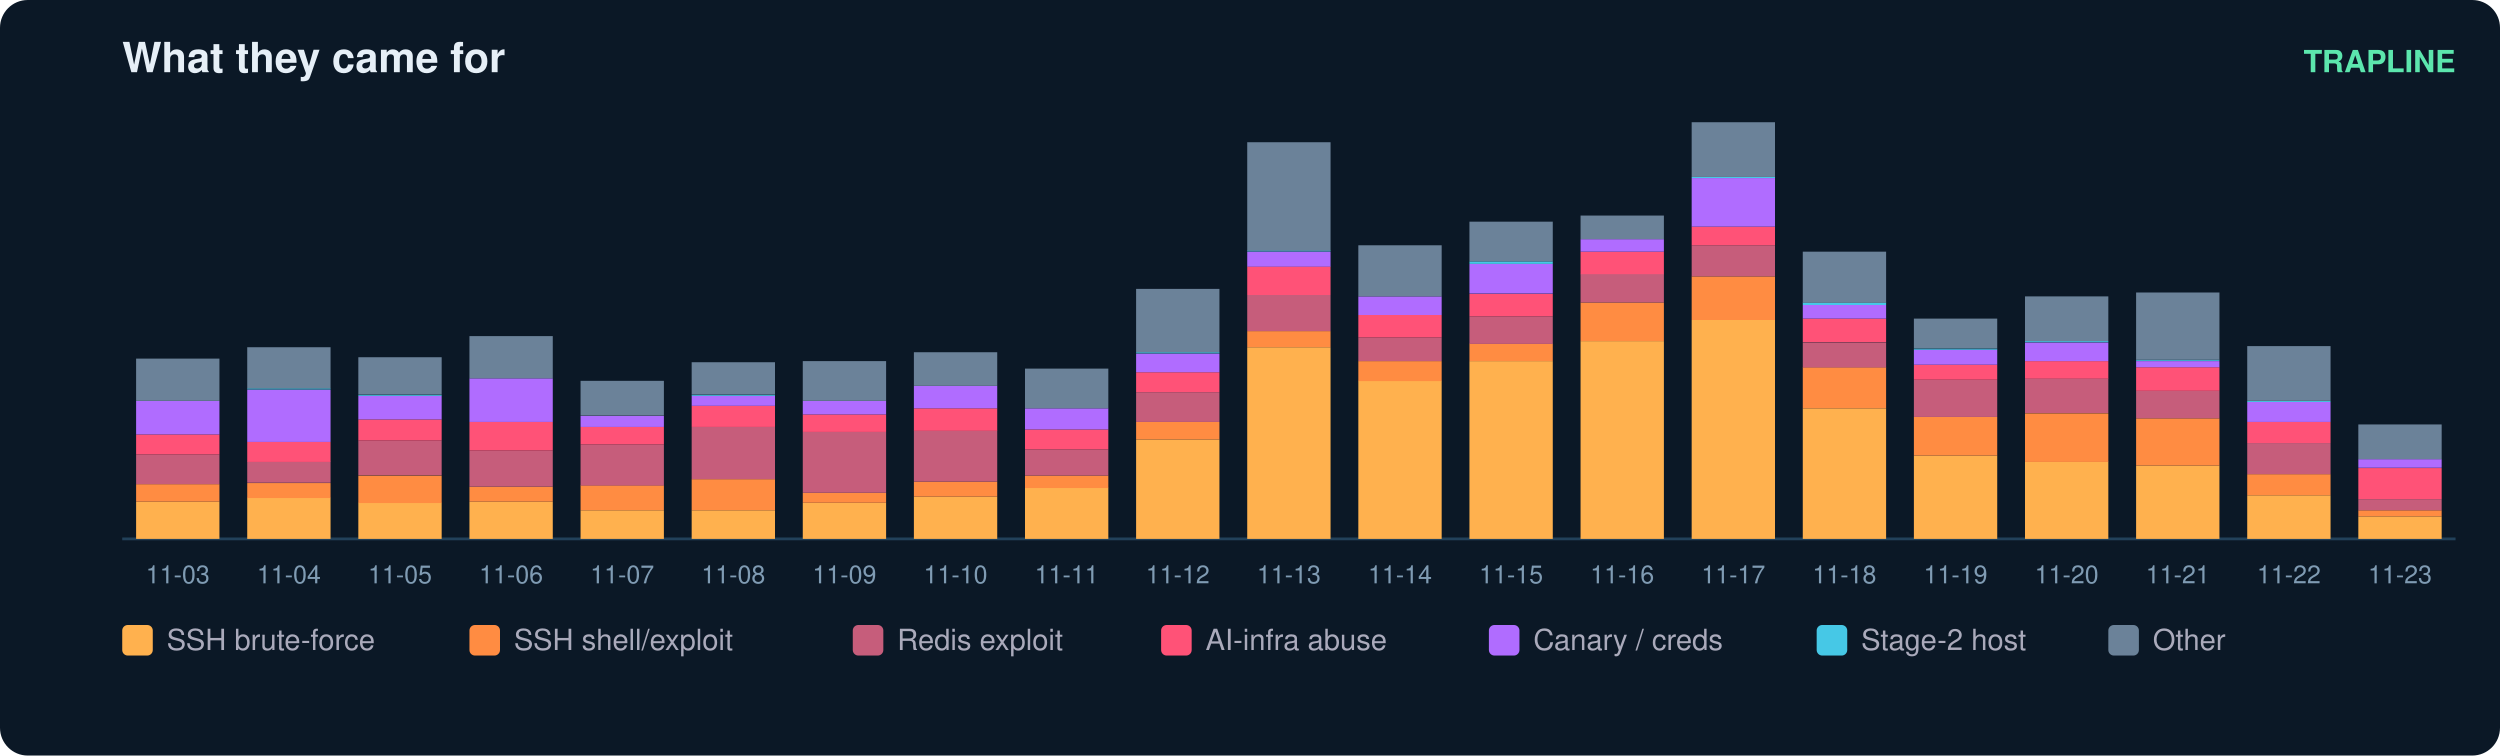
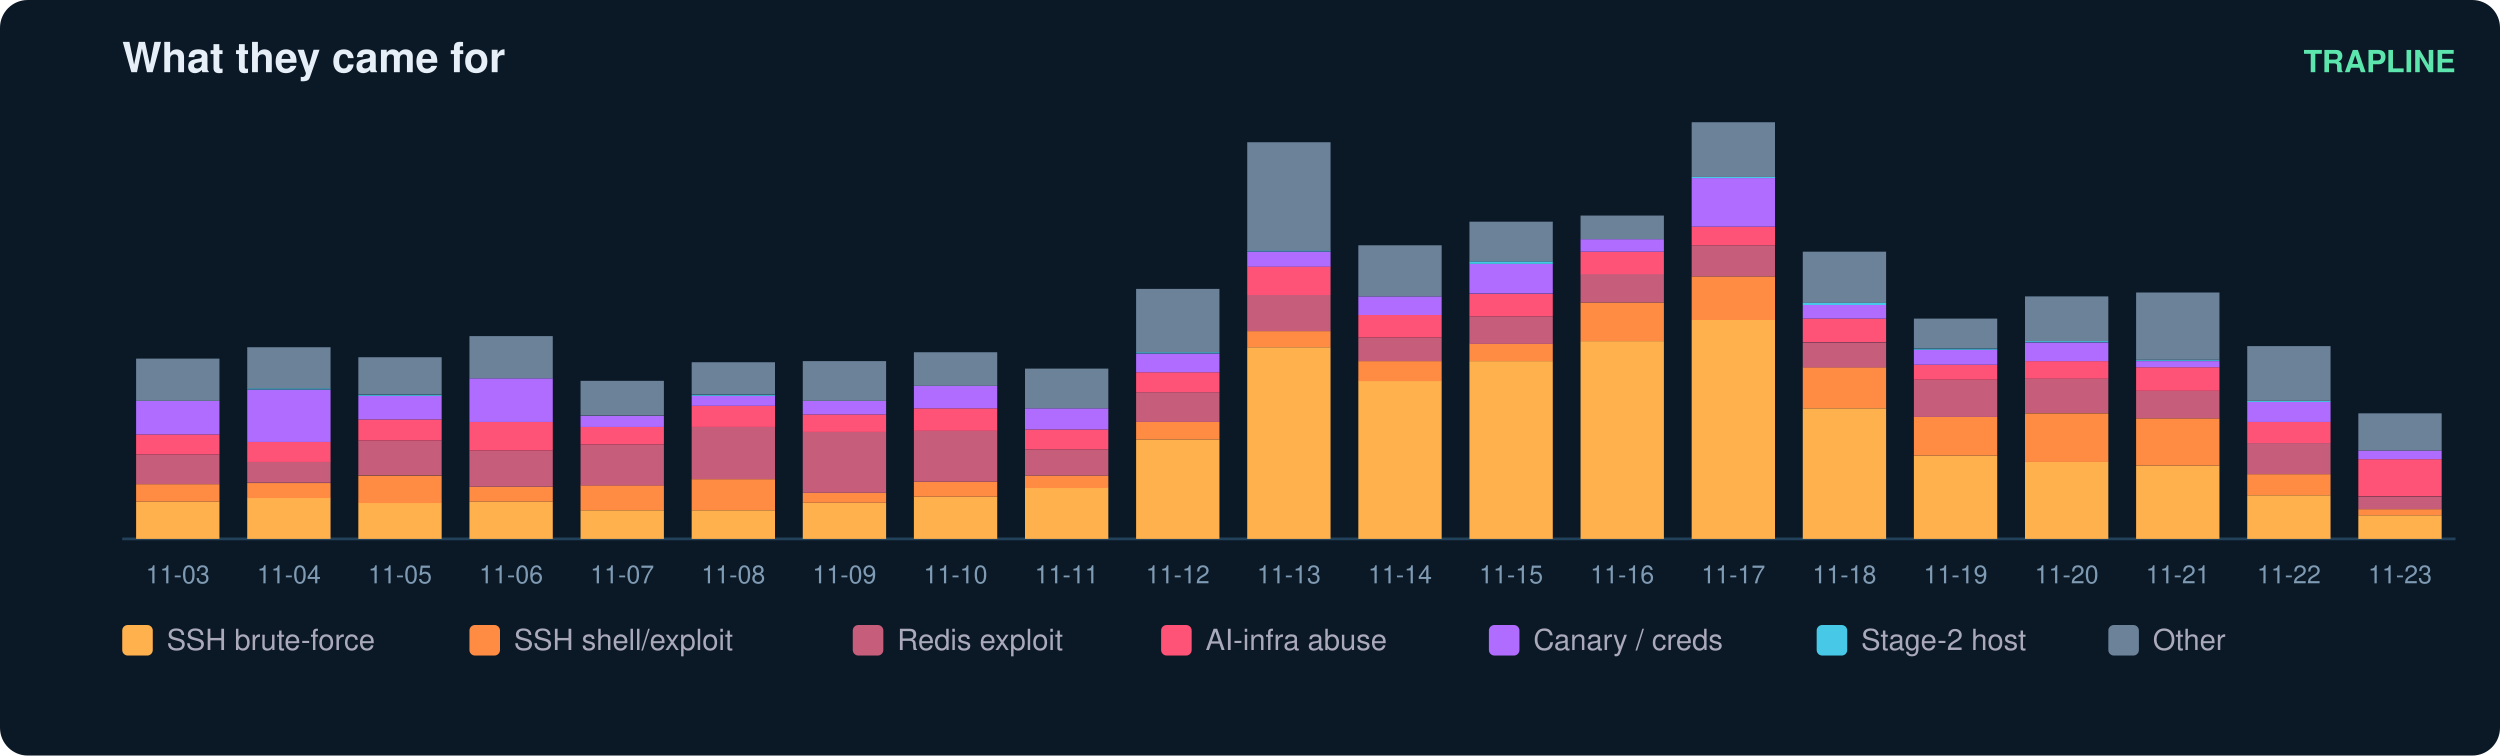
<svg xmlns="http://www.w3.org/2000/svg" width="900" height="272" viewBox="0 0 900 272" font-family="ui-sans-serif,Segoe UI,Helvetica,Arial">
  <rect width="900" height="272" rx="10" fill="#0b1826" />
  <text x="44" y="26" fill="#e6eff7" font-size="15" font-weight="700">What they came for</text>
  <text x="884" y="26" fill="#5ce6ad" font-size="11" text-anchor="end" font-weight="600">TRAPLINE</text>
  <line x1="44" y1="194" x2="884" y2="194" stroke="#22415a" />
  <rect x="49" y="180.6" width="30" height="13.4" fill="#ffb14e" />
  <rect x="49" y="174.3" width="30" height="6.3" fill="#ff8c42" />
  <rect x="49" y="163.6" width="30" height="10.7" fill="#c65d7b" />
  <rect x="49" y="156.4" width="30" height="7.2" fill="#ff5277" />
  <rect x="49" y="144.3" width="30" height="12.1" fill="#b06cff" />
  <rect x="49" y="129.1" width="30" height="15.2" fill="#6b8299" />
  <text x="64.0" y="210.0" fill="#7f9bb3" font-size="9" text-anchor="middle">11-03</text>
  <rect x="89" y="179.2" width="30" height="14.8" fill="#ffb14e" />
  <rect x="89" y="173.9" width="30" height="5.4" fill="#ff8c42" />
  <rect x="89" y="166.2" width="30" height="7.6" fill="#c65d7b" />
  <rect x="89" y="159.1" width="30" height="7.2" fill="#ff5277" />
  <rect x="89" y="140.3" width="30" height="18.8" fill="#b06cff" />
  <rect x="89" y="139.8" width="30" height="0.4" fill="#46c8e6" />
  <rect x="89" y="125.0" width="30" height="14.8" fill="#6b8299" />
  <text x="104.0" y="210.0" fill="#7f9bb3" font-size="9" text-anchor="middle">11-04</text>
  <rect x="129" y="181.0" width="30" height="13.0" fill="#ffb14e" />
  <rect x="129" y="171.2" width="30" height="9.9" fill="#ff8c42" />
  <rect x="129" y="158.6" width="30" height="12.5" fill="#c65d7b" />
  <rect x="129" y="151.0" width="30" height="7.6" fill="#ff5277" />
  <rect x="129" y="142.5" width="30" height="8.5" fill="#b06cff" />
  <rect x="129" y="142.1" width="30" height="0.4" fill="#46c8e6" />
  <rect x="129" y="128.6" width="30" height="13.4" fill="#6b8299" />
  <text x="144.0" y="210.0" fill="#7f9bb3" font-size="9" text-anchor="middle">11-05</text>
  <rect x="169" y="180.6" width="30" height="13.4" fill="#ffb14e" />
  <rect x="169" y="175.2" width="30" height="5.4" fill="#ff8c42" />
  <rect x="169" y="162.2" width="30" height="13.0" fill="#c65d7b" />
  <rect x="169" y="151.9" width="30" height="10.3" fill="#ff5277" />
  <rect x="169" y="136.2" width="30" height="15.7" fill="#b06cff" />
  <rect x="169" y="121.0" width="30" height="15.2" fill="#6b8299" />
  <text x="184.0" y="210.0" fill="#7f9bb3" font-size="9" text-anchor="middle">11-06</text>
  <rect x="209" y="183.7" width="30" height="10.3" fill="#ffb14e" />
  <rect x="209" y="174.7" width="30" height="9.0" fill="#ff8c42" />
  <rect x="209" y="160.0" width="30" height="14.8" fill="#c65d7b" />
  <rect x="209" y="153.7" width="30" height="6.3" fill="#ff5277" />
  <rect x="209" y="149.7" width="30" height="4.0" fill="#b06cff" />
  <rect x="209" y="137.1" width="30" height="12.5" fill="#6b8299" />
  <text x="224.0" y="210.0" fill="#7f9bb3" font-size="9" text-anchor="middle">11-07</text>
  <rect x="249" y="183.7" width="30" height="10.3" fill="#ffb14e" />
  <rect x="249" y="172.5" width="30" height="11.2" fill="#ff8c42" />
  <rect x="249" y="153.7" width="30" height="18.8" fill="#c65d7b" />
  <rect x="249" y="146.1" width="30" height="7.6" fill="#ff5277" />
  <rect x="249" y="142.5" width="30" height="3.6" fill="#b06cff" />
  <rect x="249" y="142.1" width="30" height="0.4" fill="#46c8e6" />
  <rect x="249" y="130.4" width="30" height="11.6" fill="#6b8299" />
  <text x="264.0" y="210.0" fill="#7f9bb3" font-size="9" text-anchor="middle">11-08</text>
  <rect x="289" y="181.0" width="30" height="13.0" fill="#ffb14e" />
  <rect x="289" y="177.4" width="30" height="3.6" fill="#ff8c42" />
  <rect x="289" y="155.5" width="30" height="21.9" fill="#c65d7b" />
  <rect x="289" y="149.2" width="30" height="6.3" fill="#ff5277" />
  <rect x="289" y="144.3" width="30" height="4.9" fill="#b06cff" />
  <rect x="289" y="130.0" width="30" height="14.3" fill="#6b8299" />
  <text x="304.0" y="210.0" fill="#7f9bb3" font-size="9" text-anchor="middle">11-09</text>
  <rect x="329" y="178.8" width="30" height="15.2" fill="#ffb14e" />
  <rect x="329" y="173.4" width="30" height="5.4" fill="#ff8c42" />
  <rect x="329" y="155.0" width="30" height="18.4" fill="#c65d7b" />
  <rect x="329" y="147.0" width="30" height="8.1" fill="#ff5277" />
  <rect x="329" y="138.9" width="30" height="8.1" fill="#b06cff" />
  <rect x="329" y="126.8" width="30" height="12.1" fill="#6b8299" />
  <text x="344.0" y="210.0" fill="#7f9bb3" font-size="9" text-anchor="middle">11-10</text>
  <rect x="369" y="175.6" width="30" height="18.4" fill="#ffb14e" />
  <rect x="369" y="171.2" width="30" height="4.5" fill="#ff8c42" />
  <rect x="369" y="161.8" width="30" height="9.4" fill="#c65d7b" />
  <rect x="369" y="154.6" width="30" height="7.2" fill="#ff5277" />
  <rect x="369" y="147.0" width="30" height="7.6" fill="#b06cff" />
  <rect x="369" y="132.7" width="30" height="14.3" fill="#6b8299" />
  <text x="384.0" y="210.0" fill="#7f9bb3" font-size="9" text-anchor="middle">11-11</text>
  <rect x="409" y="158.2" width="30" height="35.8" fill="#ffb14e" />
  <rect x="409" y="151.9" width="30" height="6.3" fill="#ff8c42" />
  <rect x="409" y="141.2" width="30" height="10.7" fill="#c65d7b" />
  <rect x="409" y="134.0" width="30" height="7.2" fill="#ff5277" />
  <rect x="409" y="127.3" width="30" height="6.7" fill="#b06cff" />
  <rect x="409" y="126.8" width="30" height="0.4" fill="#46c8e6" />
  <rect x="409" y="104.0" width="30" height="22.8" fill="#6b8299" />
  <text x="424.0" y="210.0" fill="#7f9bb3" font-size="9" text-anchor="middle">11-12</text>
  <rect x="449" y="125.0" width="30" height="69.0" fill="#ffb14e" />
  <rect x="449" y="119.2" width="30" height="5.8" fill="#ff8c42" />
  <rect x="449" y="106.2" width="30" height="13.0" fill="#c65d7b" />
  <rect x="449" y="95.9" width="30" height="10.3" fill="#ff5277" />
  <rect x="449" y="90.6" width="30" height="5.4" fill="#b06cff" />
  <rect x="449" y="90.1" width="30" height="0.4" fill="#46c8e6" />
  <rect x="449" y="51.2" width="30" height="39.0" fill="#6b8299" />
  <text x="464.0" y="210.0" fill="#7f9bb3" font-size="9" text-anchor="middle">11-13</text>
  <rect x="489" y="137.1" width="30" height="56.9" fill="#ffb14e" />
  <rect x="489" y="130.0" width="30" height="7.2" fill="#ff8c42" />
  <rect x="489" y="121.5" width="30" height="8.5" fill="#c65d7b" />
  <rect x="489" y="113.4" width="30" height="8.1" fill="#ff5277" />
  <rect x="489" y="106.7" width="30" height="6.7" fill="#b06cff" />
  <rect x="489" y="88.3" width="30" height="18.4" fill="#6b8299" />
  <text x="504.0" y="210.0" fill="#7f9bb3" font-size="9" text-anchor="middle">11-14</text>
  <rect x="529" y="130.0" width="30" height="64.0" fill="#ffb14e" />
  <rect x="529" y="123.7" width="30" height="6.3" fill="#ff8c42" />
  <rect x="529" y="113.9" width="30" height="9.9" fill="#c65d7b" />
  <rect x="529" y="105.8" width="30" height="8.1" fill="#ff5277" />
  <rect x="529" y="95.0" width="30" height="10.7" fill="#b06cff" />
  <rect x="529" y="94.1" width="30" height="0.9" fill="#46c8e6" />
  <rect x="529" y="79.8" width="30" height="14.3" fill="#6b8299" />
  <text x="544.0" y="210.0" fill="#7f9bb3" font-size="9" text-anchor="middle">11-15</text>
  <rect x="569" y="122.8" width="30" height="71.2" fill="#ffb14e" />
  <rect x="569" y="108.9" width="30" height="13.9" fill="#ff8c42" />
  <rect x="569" y="98.6" width="30" height="10.3" fill="#c65d7b" />
  <rect x="569" y="90.6" width="30" height="8.1" fill="#ff5277" />
  <rect x="569" y="86.1" width="30" height="4.5" fill="#b06cff" />
  <rect x="569" y="77.6" width="30" height="8.5" fill="#6b8299" />
  <text x="584.0" y="210.0" fill="#7f9bb3" font-size="9" text-anchor="middle">11-16</text>
  <rect x="609" y="115.2" width="30" height="78.8" fill="#ffb14e" />
  <rect x="609" y="99.5" width="30" height="15.7" fill="#ff8c42" />
  <rect x="609" y="88.3" width="30" height="11.2" fill="#c65d7b" />
  <rect x="609" y="81.6" width="30" height="6.7" fill="#ff5277" />
  <rect x="609" y="64.1" width="30" height="17.5" fill="#b06cff" />
  <rect x="609" y="63.7" width="30" height="0.4" fill="#46c8e6" />
  <rect x="609" y="44.0" width="30" height="19.7" fill="#6b8299" />
  <text x="624.0" y="210.0" fill="#7f9bb3" font-size="9" text-anchor="middle">11-17</text>
  <rect x="649" y="147.0" width="30" height="47.0" fill="#ffb14e" />
  <rect x="649" y="132.2" width="30" height="14.8" fill="#ff8c42" />
  <rect x="649" y="123.3" width="30" height="9.0" fill="#c65d7b" />
  <rect x="649" y="114.7" width="30" height="8.5" fill="#ff5277" />
  <rect x="649" y="109.8" width="30" height="4.9" fill="#b06cff" />
  <rect x="649" y="108.9" width="30" height="0.9" fill="#46c8e6" />
  <rect x="649" y="90.6" width="30" height="18.4" fill="#6b8299" />
  <text x="664.0" y="210.0" fill="#7f9bb3" font-size="9" text-anchor="middle">11-18</text>
  <rect x="689" y="164.0" width="30" height="30.0" fill="#ffb14e" />
  <rect x="689" y="150.1" width="30" height="13.9" fill="#ff8c42" />
  <rect x="689" y="136.7" width="30" height="13.4" fill="#c65d7b" />
  <rect x="689" y="131.3" width="30" height="5.4" fill="#ff5277" />
  <rect x="689" y="125.9" width="30" height="5.4" fill="#b06cff" />
  <rect x="689" y="125.5" width="30" height="0.4" fill="#46c8e6" />
  <rect x="689" y="114.7" width="30" height="10.7" fill="#6b8299" />
  <text x="704.0" y="210.0" fill="#7f9bb3" font-size="9" text-anchor="middle">11-19</text>
  <rect x="729" y="166.2" width="30" height="27.8" fill="#ffb14e" />
  <rect x="729" y="148.8" width="30" height="17.5" fill="#ff8c42" />
  <rect x="729" y="136.2" width="30" height="12.5" fill="#c65d7b" />
  <rect x="729" y="130.0" width="30" height="6.3" fill="#ff5277" />
  <rect x="729" y="123.3" width="30" height="6.7" fill="#b06cff" />
  <rect x="729" y="122.8" width="30" height="0.4" fill="#46c8e6" />
  <rect x="729" y="106.7" width="30" height="16.1" fill="#6b8299" />
  <text x="744.0" y="210.0" fill="#7f9bb3" font-size="9" text-anchor="middle">11-20</text>
  <rect x="769" y="167.6" width="30" height="26.4" fill="#ffb14e" />
  <rect x="769" y="150.6" width="30" height="17.0" fill="#ff8c42" />
  <rect x="769" y="140.7" width="30" height="9.9" fill="#c65d7b" />
  <rect x="769" y="132.2" width="30" height="8.5" fill="#ff5277" />
  <rect x="769" y="130.0" width="30" height="2.2" fill="#b06cff" />
  <rect x="769" y="129.5" width="30" height="0.4" fill="#46c8e6" />
  <rect x="769" y="105.3" width="30" height="24.2" fill="#6b8299" />
  <text x="784.0" y="210.0" fill="#7f9bb3" font-size="9" text-anchor="middle">11-21</text>
  <rect x="809" y="178.3" width="30" height="15.7" fill="#ffb14e" />
  <rect x="809" y="170.7" width="30" height="7.6" fill="#ff8c42" />
  <rect x="809" y="159.5" width="30" height="11.2" fill="#c65d7b" />
  <rect x="809" y="151.9" width="30" height="7.6" fill="#ff5277" />
  <rect x="809" y="144.7" width="30" height="7.2" fill="#b06cff" />
  <rect x="809" y="144.3" width="30" height="0.4" fill="#46c8e6" />
  <rect x="809" y="124.6" width="30" height="19.7" fill="#6b8299" />
  <text x="824.0" y="210.0" fill="#7f9bb3" font-size="9" text-anchor="middle">11-22</text>
-   <rect x="849" y="185.9" width="30" height="8.1" fill="#ffb14e" />
-   <rect x="849" y="183.7" width="30" height="2.2" fill="#ff8c42" />
-   <rect x="849" y="179.7" width="30" height="4.0" fill="#c65d7b" />
-   <rect x="849" y="168.5" width="30" height="11.2" fill="#ff5277" />
-   <rect x="849" y="165.3" width="30" height="3.1" fill="#b06cff" />
-   <rect x="849" y="152.8" width="30" height="12.5" fill="#6b8299" />
+   <rect x="849" y="185.5" width="30" height="8.5" fill="#ffb14e" />
+   <rect x="849" y="183.3" width="30" height="2.2" fill="#ff8c42" />
+   <rect x="849" y="178.8" width="30" height="4.5" fill="#c65d7b" />
+   <rect x="849" y="165.3" width="30" height="13.4" fill="#ff5277" />
+   <rect x="849" y="162.2" width="30" height="3.1" fill="#b06cff" />
+   <rect x="849" y="148.8" width="30" height="13.4" fill="#6b8299" />
  <text x="864.0" y="210.0" fill="#7f9bb3" font-size="9" text-anchor="middle">11-23</text>
  <rect x="44" y="225" width="11" height="11" rx="2" fill="#ffb14e" />
  <text x="60" y="234" fill="#aab" font-size="10.5">SSH brute-force</text>
  <rect x="169" y="225" width="11" height="11" rx="2" fill="#ff8c42" />
  <text x="185" y="234" fill="#aab" font-size="10.5">SSH shell/exploit</text>
  <rect x="307" y="225" width="11" height="11" rx="2" fill="#c65d7b" />
  <text x="323" y="234" fill="#aab" font-size="10.5">Redis exploit</text>
  <rect x="418" y="225" width="11" height="11" rx="2" fill="#ff5277" />
  <text x="434" y="234" fill="#aab" font-size="10.5">AI-infra abuse</text>
  <rect x="536" y="225" width="11" height="11" rx="2" fill="#b06cff" />
  <text x="552" y="234" fill="#aab" font-size="10.5">Canary / creds</text>
  <rect x="654" y="225" width="11" height="11" rx="2" fill="#46c8e6" />
  <text x="670" y="234" fill="#aab" font-size="10.5">Stage-2 host</text>
  <rect x="759" y="225" width="11" height="11" rx="2" fill="#6b8299" />
  <text x="775" y="234" fill="#aab" font-size="10.5">Other</text>
</svg>
